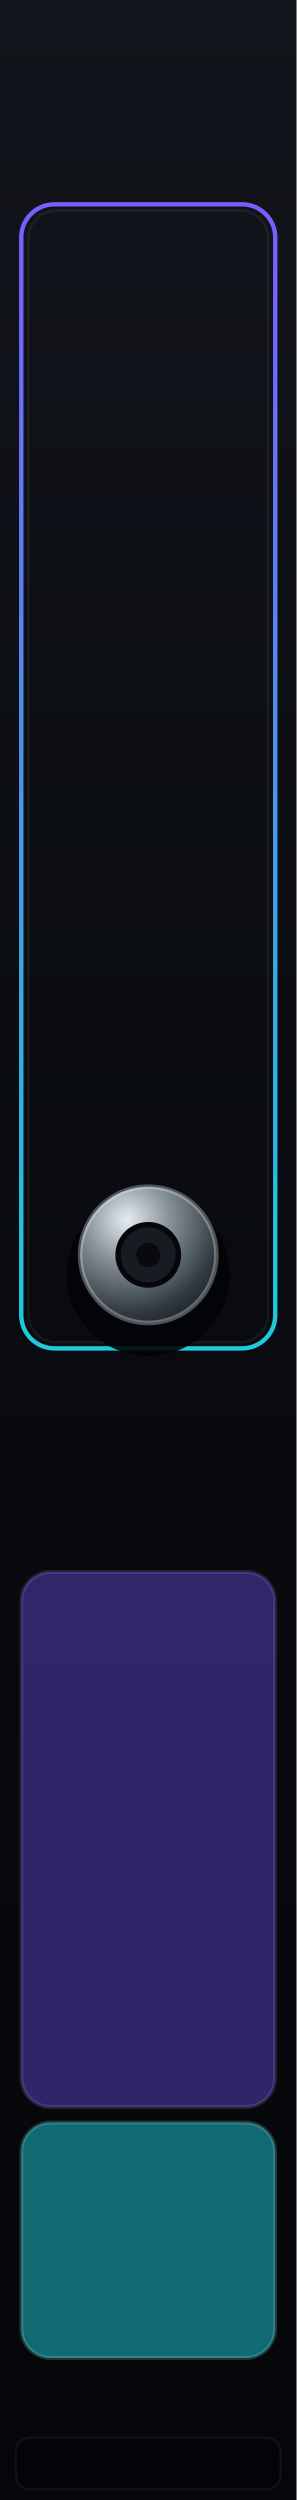
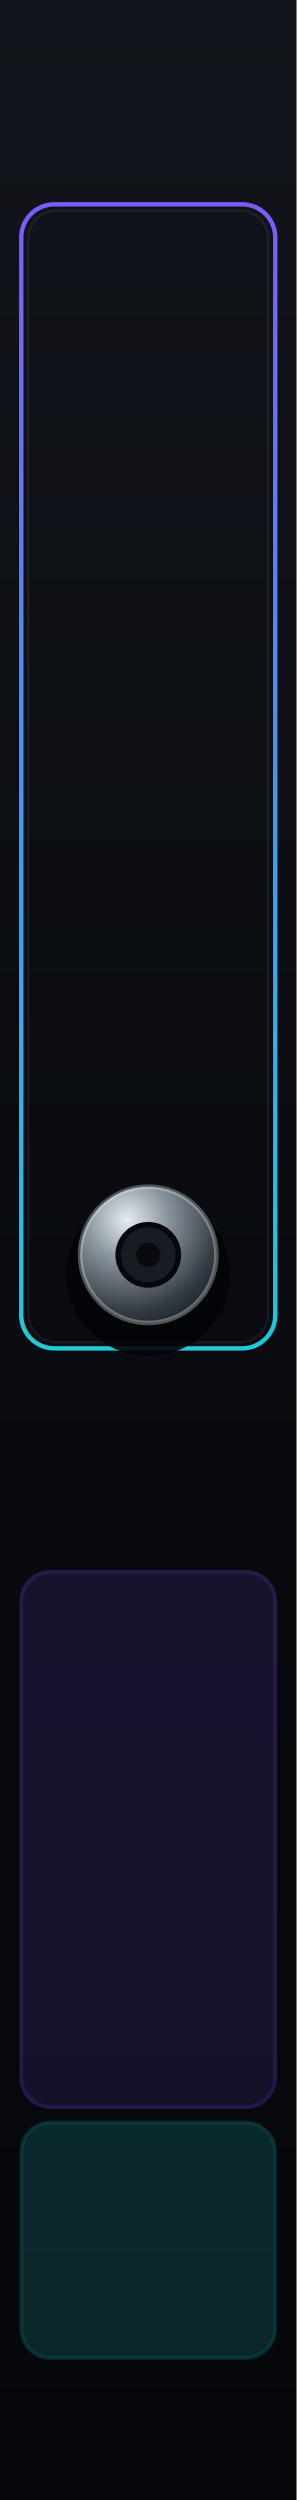
<svg xmlns="http://www.w3.org/2000/svg" xmlns:xlink="http://www.w3.org/1999/xlink" width="15.24mm" height="128.5mm" viewBox="0 0 1524 12850" preserveAspectRatio="xMidYMid" id="doorstop-source" version="1.1">
  <defs id="defs13">
    <linearGradient id="bg" x1="0" y1="0" x2="0" y2="1">
      <stop offset="0" stop-color="#12151b" id="stop1" />
      <stop offset="0.52" stop-color="#090b10" id="stop2" />
      <stop offset="1" stop-color="#050609" id="stop3" />
    </linearGradient>
    <linearGradient id="edge" x1="0" y1="0" x2="1" y2="0">
      <stop offset="0" stop-color="#7457d8" stop-opacity="0.75" id="stop4" />
      <stop offset="0.5" stop-color="#34d9e7" stop-opacity="0.95" id="stop5" />
      <stop offset="1" stop-color="#7457d8" stop-opacity="0.75" id="stop6" />
    </linearGradient>
    <radialGradient id="plate" cx="653.4" cy="6919" r="651.6" fx="653.4" fy="6919" gradientUnits="userSpaceOnUse">
      <stop offset="0" stop-color="#e5edf1" id="stop7" />
      <stop offset="0.32" stop-color="#8b959d" id="stop8" />
      <stop offset="0.72" stop-color="#343b43" id="stop9" />
      <stop offset="1" stop-color="#11151a" id="stop10" />
    </radialGradient>
-     <linearGradient id="chamberEdge" x1="219.859" y1="404.731" x2="219.859" y2="3384.052" gradientTransform="matrix(0.44623,0,0,1.980851,-0.8391221,888.0117)" gradientUnits="userSpaceOnUse">
+     <linearGradient id="chamberEdge" x1="219.859" y1="404.731" x2="219.859" y2="3384.052" gradientTransform="matrix(0.44623,0,0,1.980851,-0.8391221,888.0117)" gradientUnits="userSpaceOnUse" xlink:href="#linearGradient22">
      <stop offset="0" stop-color="#7a5cff" stop-opacity="0.82" id="stop11" style="stop-color:#7a5cff;stop-opacity:1;" />
      <stop offset="1" stop-color="#1cccd9" stop-opacity="0.70" id="stop13" style="stop-color:#1cccd9;stop-opacity:1;" />
    </linearGradient>
    <linearGradient xlink:href="#linearGradient22" id="linearGradient67" gradientUnits="userSpaceOnUse" gradientTransform="matrix(0.9969081,0,0,0.9969081,-5344.815,-883.0207)" x1="5793.227" y1="1480.573" x2="6451.414" y2="1483.157" />
    <linearGradient id="linearGradient22">
      <stop style="stop-color:#7a5cff;stop-opacity:1;" offset="0" id="stop22" />
      <stop style="stop-color:#1cccd9;stop-opacity:1;" offset="1" id="stop23" />
    </linearGradient>
  </defs>
  <g id="panel_art">
    <rect width="1524" height="12850" fill="url(#bg)" id="rect13" x="0" y="0" />
    <g id="glass">
-       <rect id="inputs" x="110" y="8080" width="1304" height="2750" rx="150" fill="#5740bf" fill-opacity="0.52" stroke="#b8a7ff" stroke-opacity="0.16" stroke-width="20" />
-       <rect id="outputs" x="110" y="10910" width="1304" height="1210" rx="150" fill="#1cccd9" fill-opacity="0.5" stroke="#a8fbff" stroke-opacity="0.18" stroke-width="20" />
+       <rect id="inputs" x="110" y="8080" width="1304" height="2750" rx="150" fill="#5740bf" fill-opacity="0.52" stroke="#b8a7ff" stroke-opacity="0.16" stroke-width="20" style="stroke:#5740bf;stroke-opacity:1;opacity:0.33" />
+       <rect id="outputs" x="110" y="10910" width="1304" height="1210" rx="150" fill="#1cccd9" fill-opacity="0.5" stroke="#a8fbff" stroke-opacity="0.18" stroke-width="20" style="stroke:#1cccd9;stroke-opacity:0.502;opacity:0.33" />
    </g>
-     <rect x="82" y="12530" width="1360" height="264" rx="70" fill="#030407" stroke="#ffffff" stroke-opacity="0.05" stroke-width="12" id="rect21" />
+     <rect x="82" y="12530" width="1360" height="264" rx="70" fill="#030407" stroke="#ffffff" stroke-opacity="0.05" stroke-width="12" id="rect21" style="display:none" />
    <g id="mount_plate" style="display:inline" transform="translate(0,-650.0371)">
      <rect x="109.282" y="1700.319" width="1305.436" height="5880.399" rx="170.187" fill="#05070a" stroke="url(#chamberEdge)" stroke-width="22.564" id="rect16" style="display:inline;stroke:url(#chamberEdge);fill:none" />
      <rect x="145.322" y="1732.105" width="1233.357" height="5816.827" rx="144.159" fill="none" stroke="#ffffff" stroke-opacity="0.055" stroke-width="13.162" id="rect17" style="display:inline" />
      <circle cx="762" cy="7200" r="420" fill="#020305" opacity="0.9" id="circle18" />
      <circle cx="762" cy="7100" r="350" fill="url(#plate)" stroke="#e8f4f7" stroke-opacity="0.32" stroke-width="24" id="circle19" style="fill:url(#plate)" />
      <circle cx="762" cy="7100" r="155" fill="#171c22" stroke="#05070a" stroke-width="28" id="circle20" />
      <circle cx="762" cy="7100" r="62" fill="#080a0d" id="circle21" />
    </g>
  </g>
  <g id="components" style="display:none">
    <circle id="SPRING_BASE" cx="762" cy="6449.963" r="50" />
    <rect id="ENERGY_METER" x="70" y="7220" width="1384" height="306.421" style="fill:#b06161;fill-opacity:1;stroke-width:1.277" />
    <rect id="MANUAL_HIT_REGION" x="110" y="1041.021" width="1304" height="5883.064" />
    <circle id="TRIG_INPUT" cx="762" cy="8544.989" r="220" />
    <circle id="VELOCITY_INPUT" cx="762" cy="9944.989" r="220" />
    <circle id="AUDIO_OUTPUT" cx="762" cy="11330" r="220" />
+     <rect id="BRANDING_WAVE_SOLO_RASTER" x="108.626" y="12338.190" width="1306.748" height="511.810" />
  </g>
</svg>
